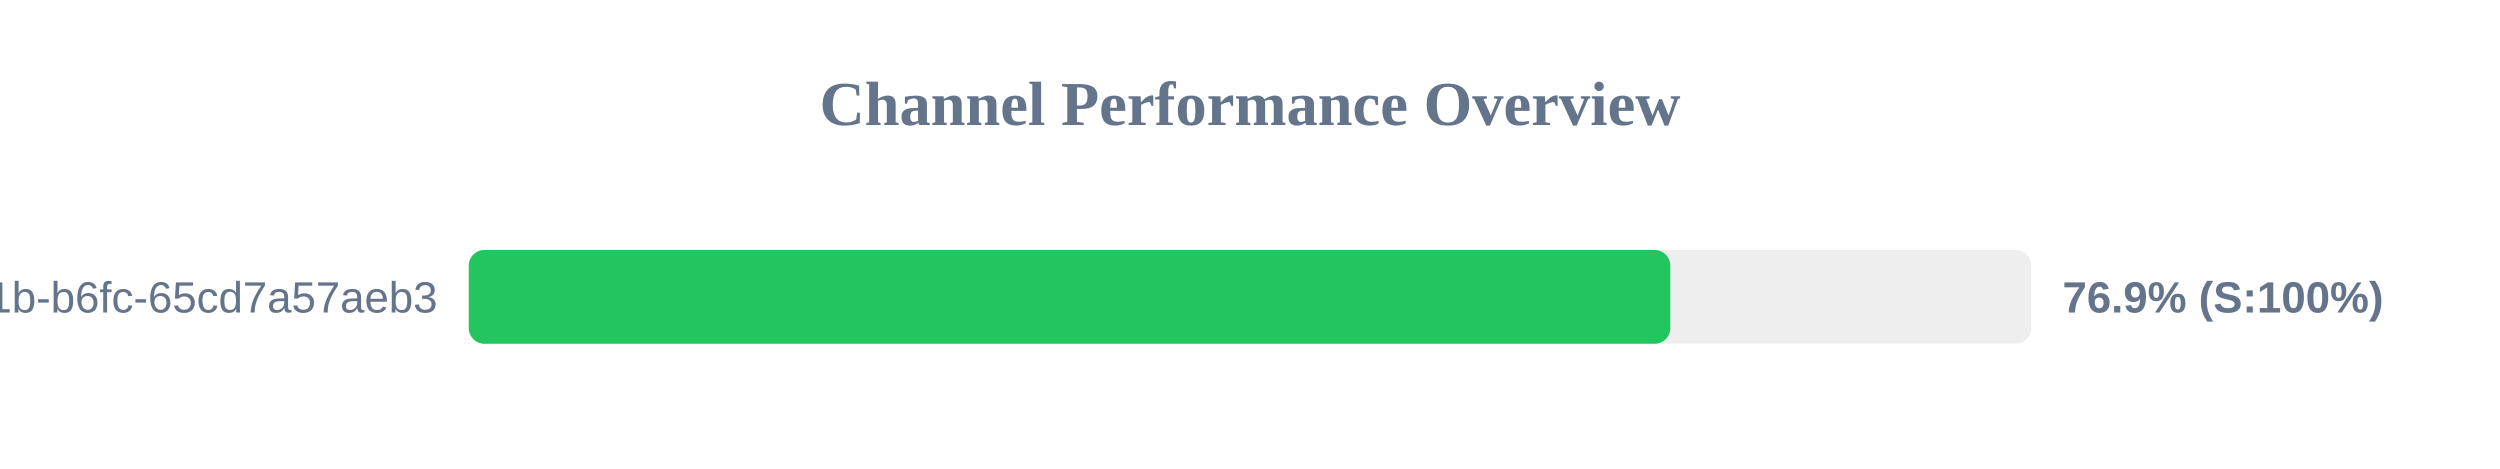
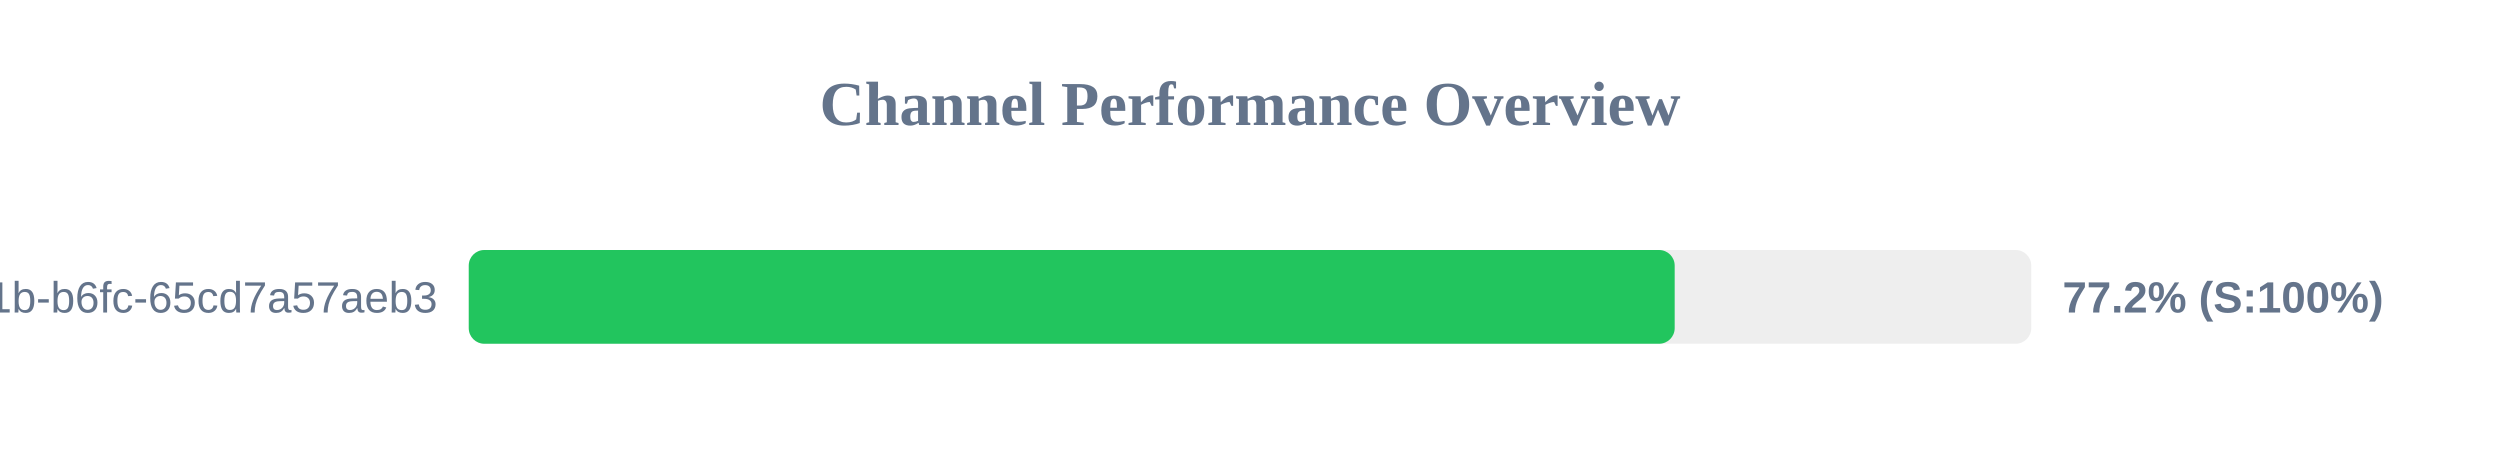
<svg xmlns="http://www.w3.org/2000/svg" width="800" height="150" version="1.1">
  <style>
        .row { font: 14px Arial; fill: #64748b; }
        .score { font: bold 14px Arial; fill: #64748b; }
    </style>
  <text x="400" y="40" text-anchor="middle" font-size="20px" font-weight="bold" fill="#64748b">Channel Performance Overview</text>
  <rect x="150" y="80" width="500" height="30" fill="#eee" rx="5" />
-   <rect x="150" y="80" width="384.5" height="30" fill="#22c55e" rx="5" />
+   <rect x="150" y="80" width="385.9" height="30" fill="#22c55e" rx="5" />
  <text x="140" y="100" text-anchor="end" class="row">?uuid=9c859345-959f-491b-b6fc-65cd7a57aeb3</text>
-   <text x="660" y="100" text-anchor="start" class="score">76.9% (S:100%)</text>
+   <text x="660" y="100" text-anchor="start" class="score">77.2% (S:100%)</text>
</svg>
